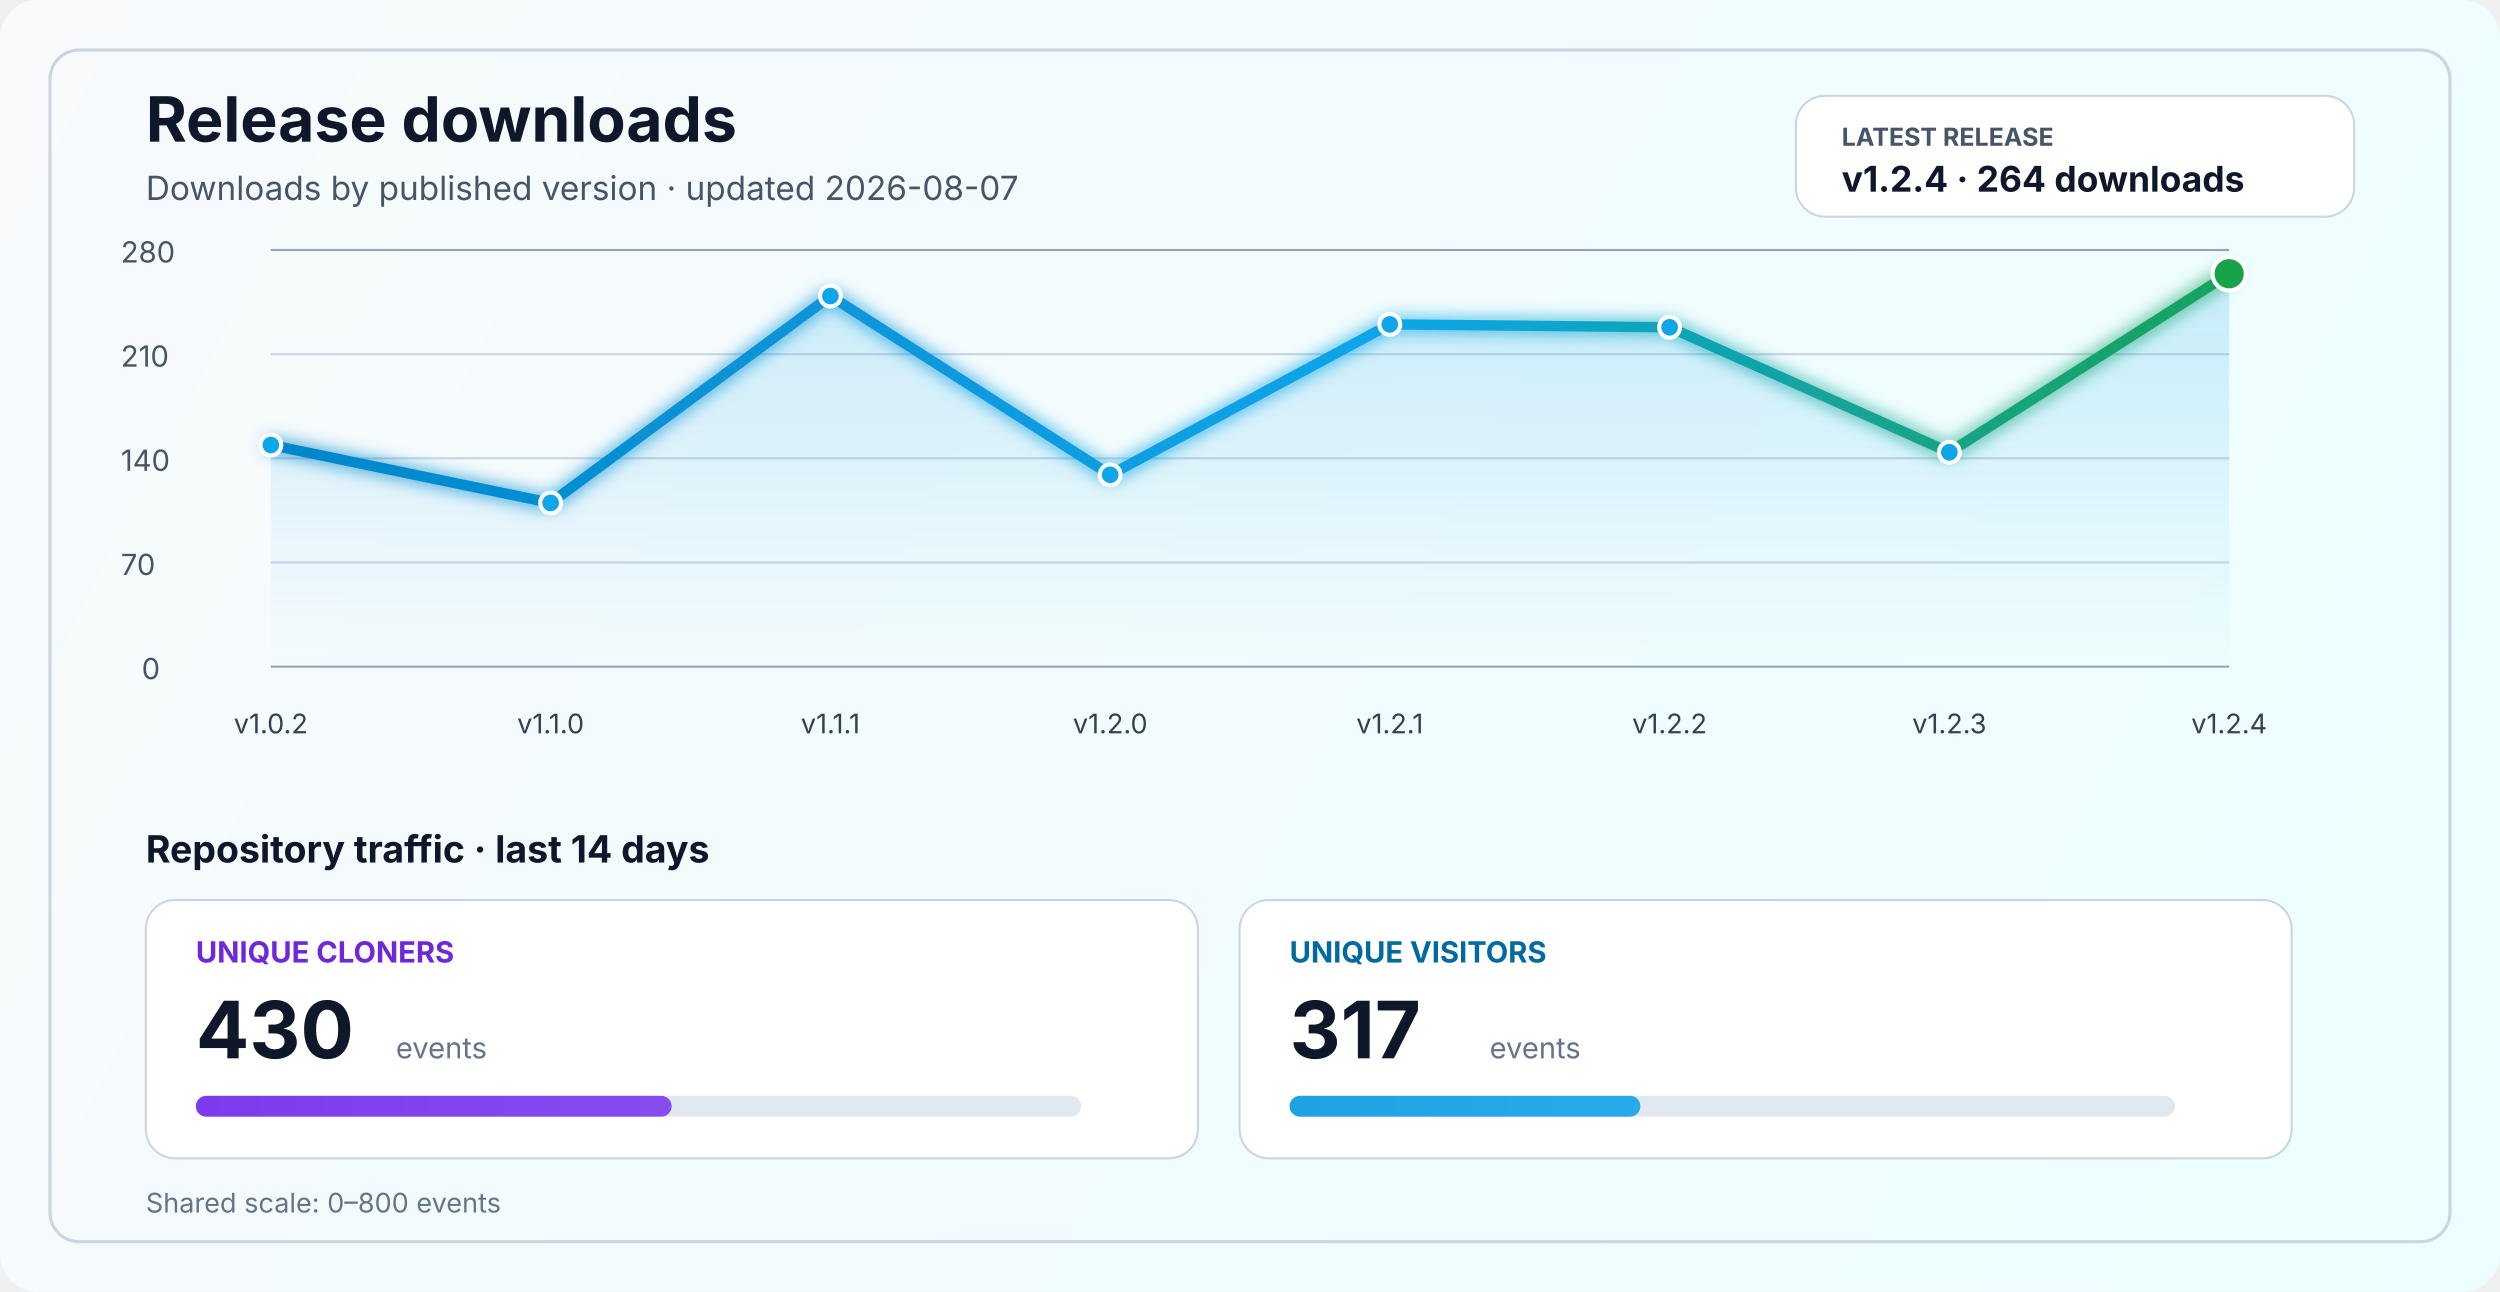
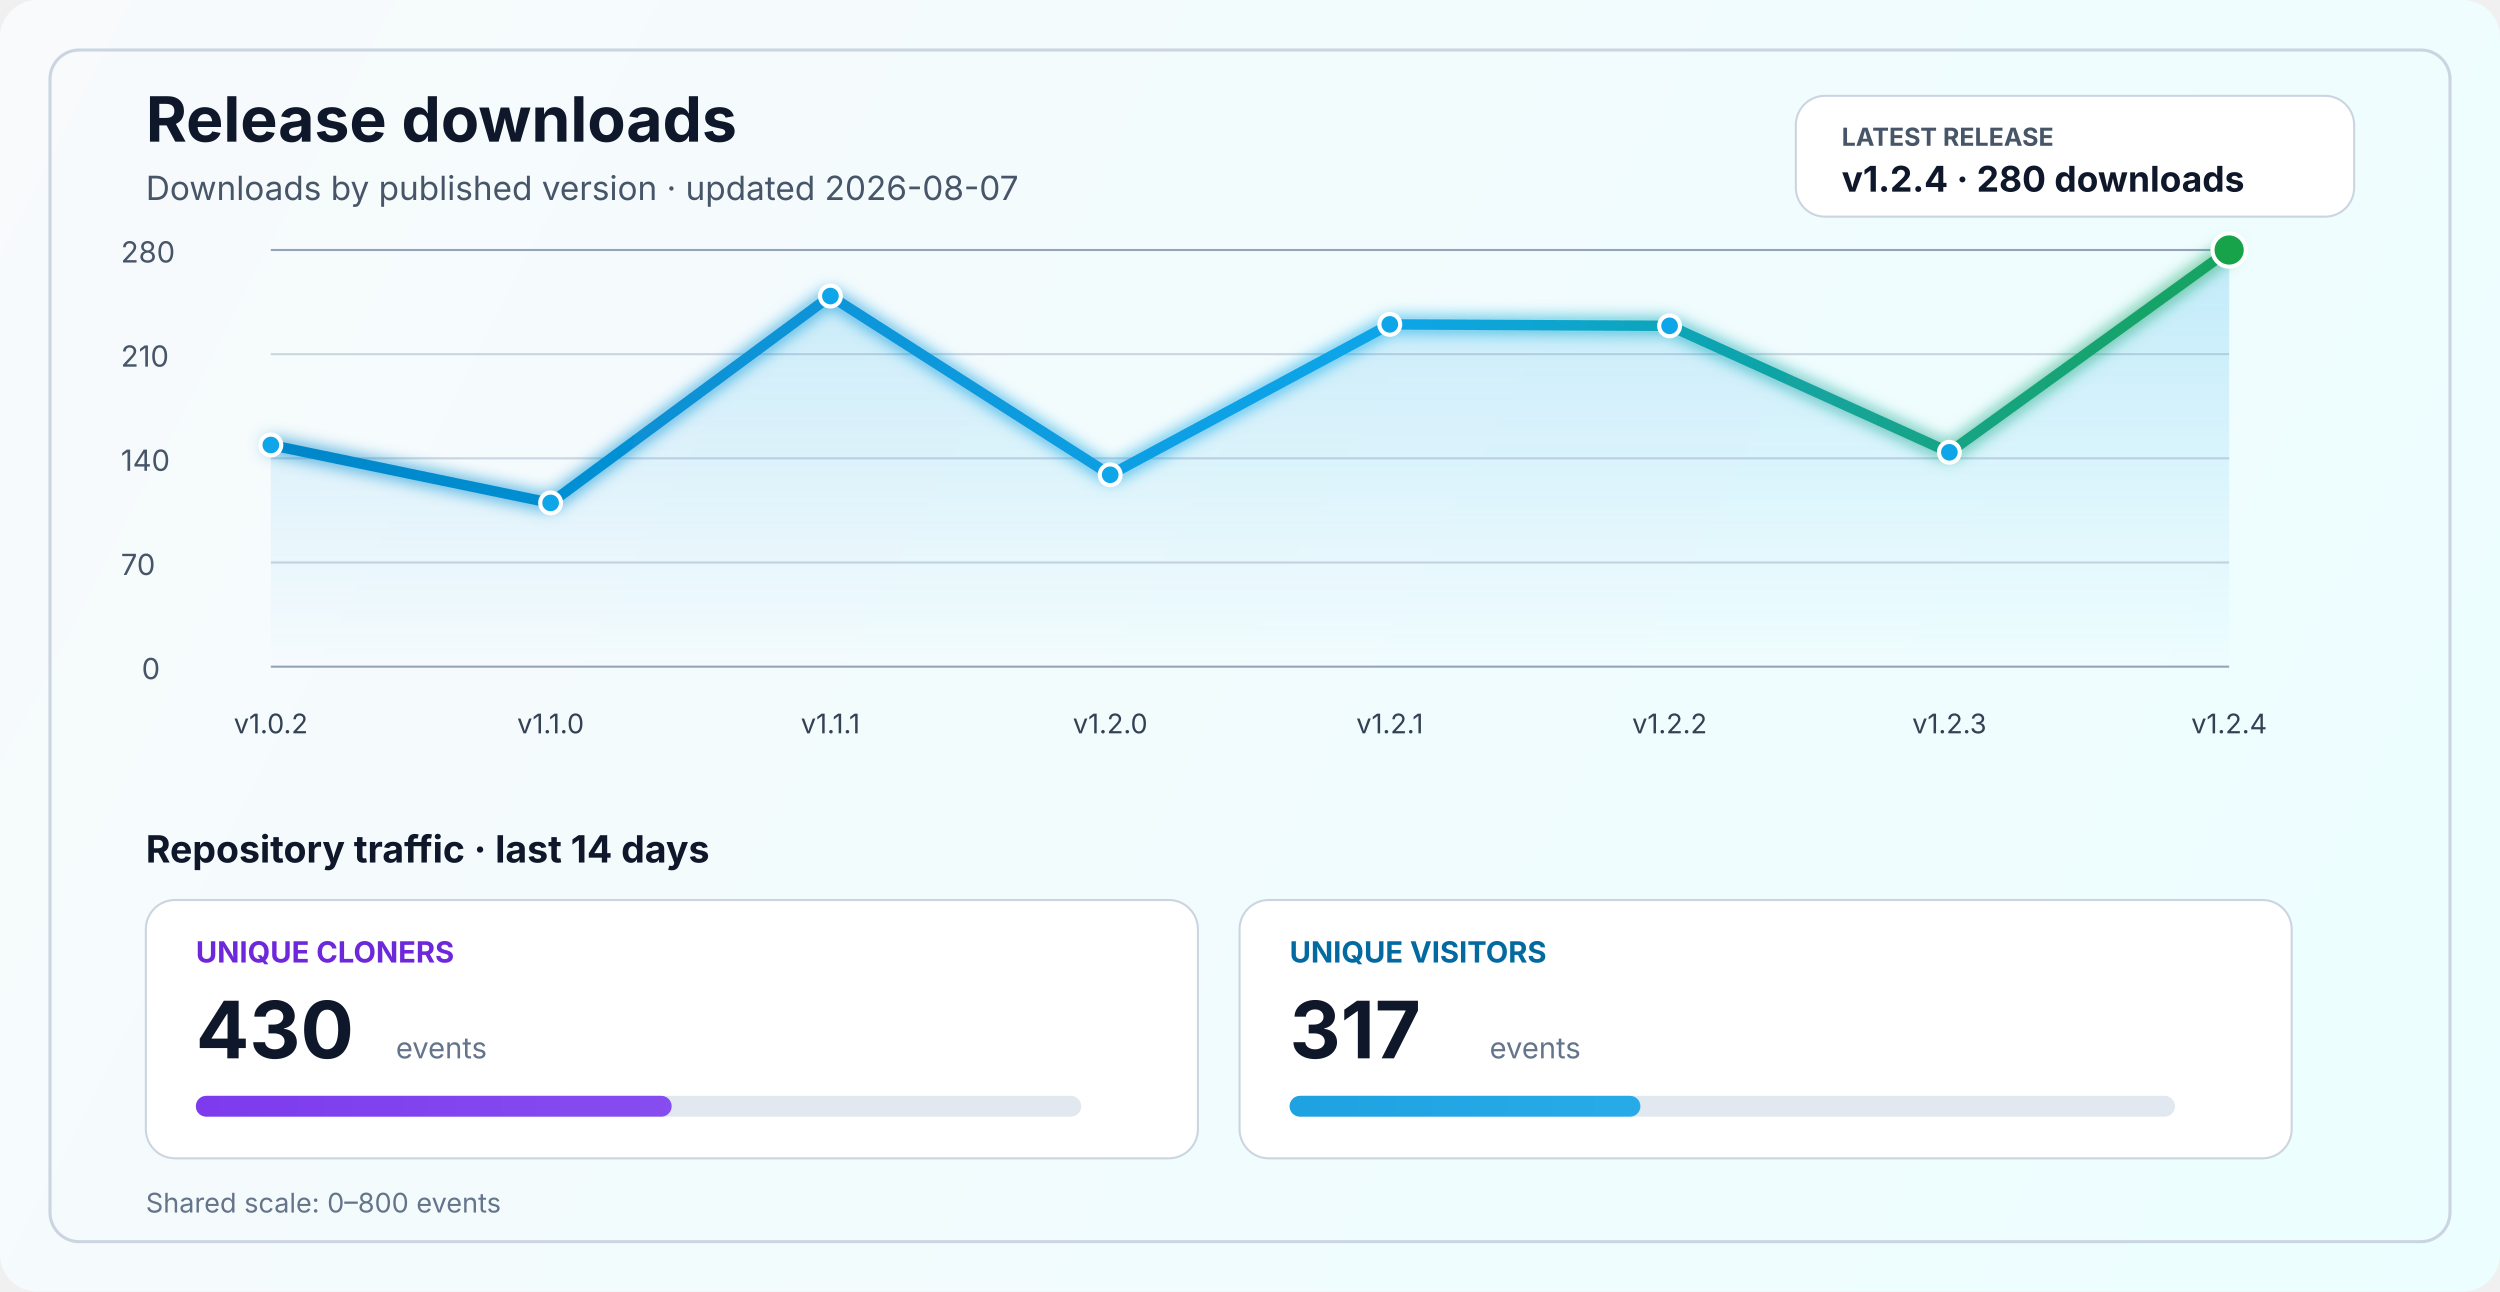
<svg xmlns="http://www.w3.org/2000/svg" width="1200" height="620" viewBox="0 0 1200 620" fill="none" role="img" aria-labelledby="title desc">
  <defs>
    <linearGradient id="bg" x1="0" y1="0" x2="1200" y2="620" gradientUnits="userSpaceOnUse">
      <stop stop-color="#F8FAFC" />
      <stop offset="1" stop-color="#ECFEFF" />
    </linearGradient>
    <linearGradient id="line" x1="130" y1="86" x2="1070" y2="340" gradientUnits="userSpaceOnUse">
      <stop stop-color="#0284C7" />
      <stop offset="0.55" stop-color="#0EA5E9" />
      <stop offset="1" stop-color="#16A34A" />
    </linearGradient>
    <linearGradient id="area" x1="0" y1="120" x2="0" y2="320" gradientUnits="userSpaceOnUse">
      <stop stop-color="#0EA5E9" stop-opacity="0.20" />
      <stop offset="1" stop-color="#0EA5E9" stop-opacity="0" />
    </linearGradient>
    <linearGradient id="cloneFill" x1="86" y1="450" x2="1110" y2="450" gradientUnits="userSpaceOnUse">
      <stop stop-color="#7C3AED" />
      <stop offset="1" stop-color="#A78BFA" />
    </linearGradient>
    <linearGradient id="viewFill" x1="86" y1="482" x2="1110" y2="482" gradientUnits="userSpaceOnUse">
      <stop stop-color="#0284C7" />
      <stop offset="1" stop-color="#38BDF8" />
    </linearGradient>
    <filter id="glow" x="-50%" y="-50%" width="200%" height="200%">
      <feGaussianBlur stdDeviation="4" result="blur" />
      <feMerge>
        <feMergeNode in="blur" />
        <feMergeNode in="SourceGraphic" />
      </feMerge>
    </filter>
  </defs>
  <rect width="1200" height="620" rx="18" fill="url(#bg)" />
  <rect x="24" y="24" width="1152" height="572" rx="14" stroke="#CBD5E1" stroke-width="1.5" />
  <text x="70" y="68" fill="#0F172A" font-size="30" font-family="SF Pro Display, -apple-system, BlinkMacSystemFont, Segoe UI, sans-serif" font-weight="700">Release downloads</text>
  <text x="70" y="96" fill="#475569" font-size="16" font-family="SF Pro Text, -apple-system, BlinkMacSystemFont, Segoe UI, sans-serif">Downloads by published version · updated 2026-08-07</text>
  <rect x="862" y="46" width="268" height="58" rx="14" fill="#FFFFFF" stroke="#CBD5E1" stroke-width="1" />
  <text x="884" y="70" fill="#475569" font-size="12" font-family="SF Pro Text, -apple-system, BlinkMacSystemFont, Segoe UI, sans-serif" font-weight="700">LATEST RELEASE</text>
-   <text x="884" y="92" fill="#0F172A" font-size="17" font-family="SF Pro Text, -apple-system, BlinkMacSystemFont, Segoe UI, sans-serif" font-weight="700">v1.2.4 · 264 downloads</text>
+   <text x="884" y="92" fill="#0F172A" font-size="17" font-family="SF Pro Text, -apple-system, BlinkMacSystemFont, Segoe UI, sans-serif" font-weight="700">v1.2.4 · 280 downloads</text>
  <line x1="130" y1="320.0" x2="1070" y2="320.0" stroke="#94A3B8" stroke-width="1" />
  <line x1="130" y1="270.0" x2="1070" y2="270.0" stroke="#CBD5E1" stroke-width="1" />
  <line x1="130" y1="220.0" x2="1070" y2="220.0" stroke="#CBD5E1" stroke-width="1" />
  <line x1="130" y1="170.0" x2="1070" y2="170.0" stroke="#CBD5E1" stroke-width="1" />
  <line x1="130" y1="120.0" x2="1070" y2="120.0" stroke="#94A3B8" stroke-width="1" />
  <text x="68" y="326.0" fill="#475569" font-size="14" font-family="SF Pro Text, -apple-system, BlinkMacSystemFont, Segoe UI, sans-serif">0</text>
  <text x="58" y="276.0" fill="#475569" font-size="14" font-family="SF Pro Text, -apple-system, BlinkMacSystemFont, Segoe UI, sans-serif">70</text>
  <text x="58" y="226.0" fill="#475569" font-size="14" font-family="SF Pro Text, -apple-system, BlinkMacSystemFont, Segoe UI, sans-serif">140</text>
  <text x="58" y="176.0" fill="#475569" font-size="14" font-family="SF Pro Text, -apple-system, BlinkMacSystemFont, Segoe UI, sans-serif">210</text>
  <text x="58" y="126.0" fill="#475569" font-size="14" font-family="SF Pro Text, -apple-system, BlinkMacSystemFont, Segoe UI, sans-serif">280</text>
-   <path d="M 130.0 213.6 L 264.3 241.4 L 398.6 142.1 L 532.9 227.9 L 667.1 155.7 L 801.4 157.1 L 935.7 217.1 L 1070.0 131.4 L 1070 320 L 130 320 Z" fill="url(#area)" />
-   <polyline points="130.0,213.6 264.3,241.4 398.6,142.1 532.9,227.9 667.1,155.7 801.4,157.1 935.7,217.1 1070.0,131.4" fill="none" stroke="url(#line)" stroke-width="5" stroke-linecap="round" stroke-linejoin="round" filter="url(#glow)" />
+   <path d="M 130.0 213.6 L 264.3 241.4 L 398.6 142.1 L 532.9 227.9 L 667.1 155.7 L 801.4 156.4 L 935.7 217.1 L 1070.0 120.0 L 1070 320 L 130 320 Z" fill="url(#area)" />
+   <polyline points="130.0,213.6 264.3,241.4 398.6,142.1 532.9,227.9 667.1,155.7 801.4,156.4 935.7,217.1 1070.0,120.0" fill="none" stroke="url(#line)" stroke-width="5" stroke-linecap="round" stroke-linejoin="round" filter="url(#glow)" />
  <circle cx="130.0" cy="213.6" r="5" fill="#0EA5E9" stroke="#FFFFFF" stroke-width="2" />
  <circle cx="264.3" cy="241.4" r="5" fill="#0EA5E9" stroke="#FFFFFF" stroke-width="2" />
  <circle cx="398.6" cy="142.1" r="5" fill="#0EA5E9" stroke="#FFFFFF" stroke-width="2" />
  <circle cx="532.9" cy="227.9" r="5" fill="#0EA5E9" stroke="#FFFFFF" stroke-width="2" />
  <circle cx="667.1" cy="155.7" r="5" fill="#0EA5E9" stroke="#FFFFFF" stroke-width="2" />
-   <circle cx="801.4" cy="157.1" r="5" fill="#0EA5E9" stroke="#FFFFFF" stroke-width="2" />
+   <circle cx="801.4" cy="156.4" r="5" fill="#0EA5E9" stroke="#FFFFFF" stroke-width="2" />
  <circle cx="935.7" cy="217.1" r="5" fill="#0EA5E9" stroke="#FFFFFF" stroke-width="2" />
-   <circle cx="1070.0" cy="131.4" r="8" fill="#16A34A" stroke="#FFFFFF" stroke-width="2" />
+   <circle cx="1070.0" cy="120.0" r="8" fill="#16A34A" stroke="#FFFFFF" stroke-width="2" />
  <text x="130.0" y="352" text-anchor="middle" fill="#334155" font-size="13" font-family="SF Pro Text, -apple-system, BlinkMacSystemFont, Segoe UI, sans-serif">v1.0.2</text>
  <text x="264.3" y="352" text-anchor="middle" fill="#334155" font-size="13" font-family="SF Pro Text, -apple-system, BlinkMacSystemFont, Segoe UI, sans-serif">v1.1.0</text>
  <text x="398.6" y="352" text-anchor="middle" fill="#334155" font-size="13" font-family="SF Pro Text, -apple-system, BlinkMacSystemFont, Segoe UI, sans-serif">v1.1.1</text>
  <text x="532.9" y="352" text-anchor="middle" fill="#334155" font-size="13" font-family="SF Pro Text, -apple-system, BlinkMacSystemFont, Segoe UI, sans-serif">v1.2.0</text>
  <text x="667.1" y="352" text-anchor="middle" fill="#334155" font-size="13" font-family="SF Pro Text, -apple-system, BlinkMacSystemFont, Segoe UI, sans-serif">v1.2.1</text>
  <text x="801.4" y="352" text-anchor="middle" fill="#334155" font-size="13" font-family="SF Pro Text, -apple-system, BlinkMacSystemFont, Segoe UI, sans-serif">v1.2.2</text>
  <text x="935.7" y="352" text-anchor="middle" fill="#334155" font-size="13" font-family="SF Pro Text, -apple-system, BlinkMacSystemFont, Segoe UI, sans-serif">v1.2.3</text>
  <text x="1070.0" y="352" text-anchor="middle" fill="#334155" font-size="13" font-family="SF Pro Text, -apple-system, BlinkMacSystemFont, Segoe UI, sans-serif">v1.2.4</text>
  <text x="70" y="414" fill="#0F172A" font-size="18" font-family="SF Pro Text, -apple-system, BlinkMacSystemFont, Segoe UI, sans-serif" font-weight="700">Repository traffic · last 14 days</text>
  <rect x="70" y="432" width="505" height="124" rx="14" fill="#FFFFFF" stroke="#CBD5E1" stroke-width="1" />
  <text x="94" y="462" fill="#6D28D9" font-size="14" font-family="SF Pro Text, -apple-system, BlinkMacSystemFont, Segoe UI, sans-serif" font-weight="700">UNIQUE CLONERS</text>
  <text x="94" y="508" fill="#0F172A" font-size="38" font-family="SF Pro Display, -apple-system, BlinkMacSystemFont, Segoe UI, sans-serif" font-weight="700">430</text>
  <text x="190" y="508" fill="#64748B" font-size="14" font-family="SF Pro Text, -apple-system, BlinkMacSystemFont, Segoe UI, sans-serif">events</text>
  <rect x="94" y="526" width="425" height="10" rx="5" fill="#E2E8F0" />
  <rect x="94" y="526" width="228.4" height="10" rx="5" fill="url(#cloneFill)" />
  <rect x="595" y="432" width="505" height="124" rx="14" fill="#FFFFFF" stroke="#CBD5E1" stroke-width="1" />
  <text x="619" y="462" fill="#0369A1" font-size="14" font-family="SF Pro Text, -apple-system, BlinkMacSystemFont, Segoe UI, sans-serif" font-weight="700">UNIQUE VISITORS</text>
  <text x="619" y="508" fill="#0F172A" font-size="38" font-family="SF Pro Display, -apple-system, BlinkMacSystemFont, Segoe UI, sans-serif" font-weight="700">317</text>
  <text x="715" y="508" fill="#64748B" font-size="14" font-family="SF Pro Text, -apple-system, BlinkMacSystemFont, Segoe UI, sans-serif">events</text>
  <rect x="619" y="526" width="425" height="10" rx="5" fill="#E2E8F0" />
  <rect x="619" y="526" width="168.4" height="10" rx="5" fill="url(#viewFill)" />
  <text x="70" y="582" fill="#64748B" font-size="13" font-family="SF Pro Text, -apple-system, BlinkMacSystemFont, Segoe UI, sans-serif">Shared scale: 0–800 events</text>
</svg>
